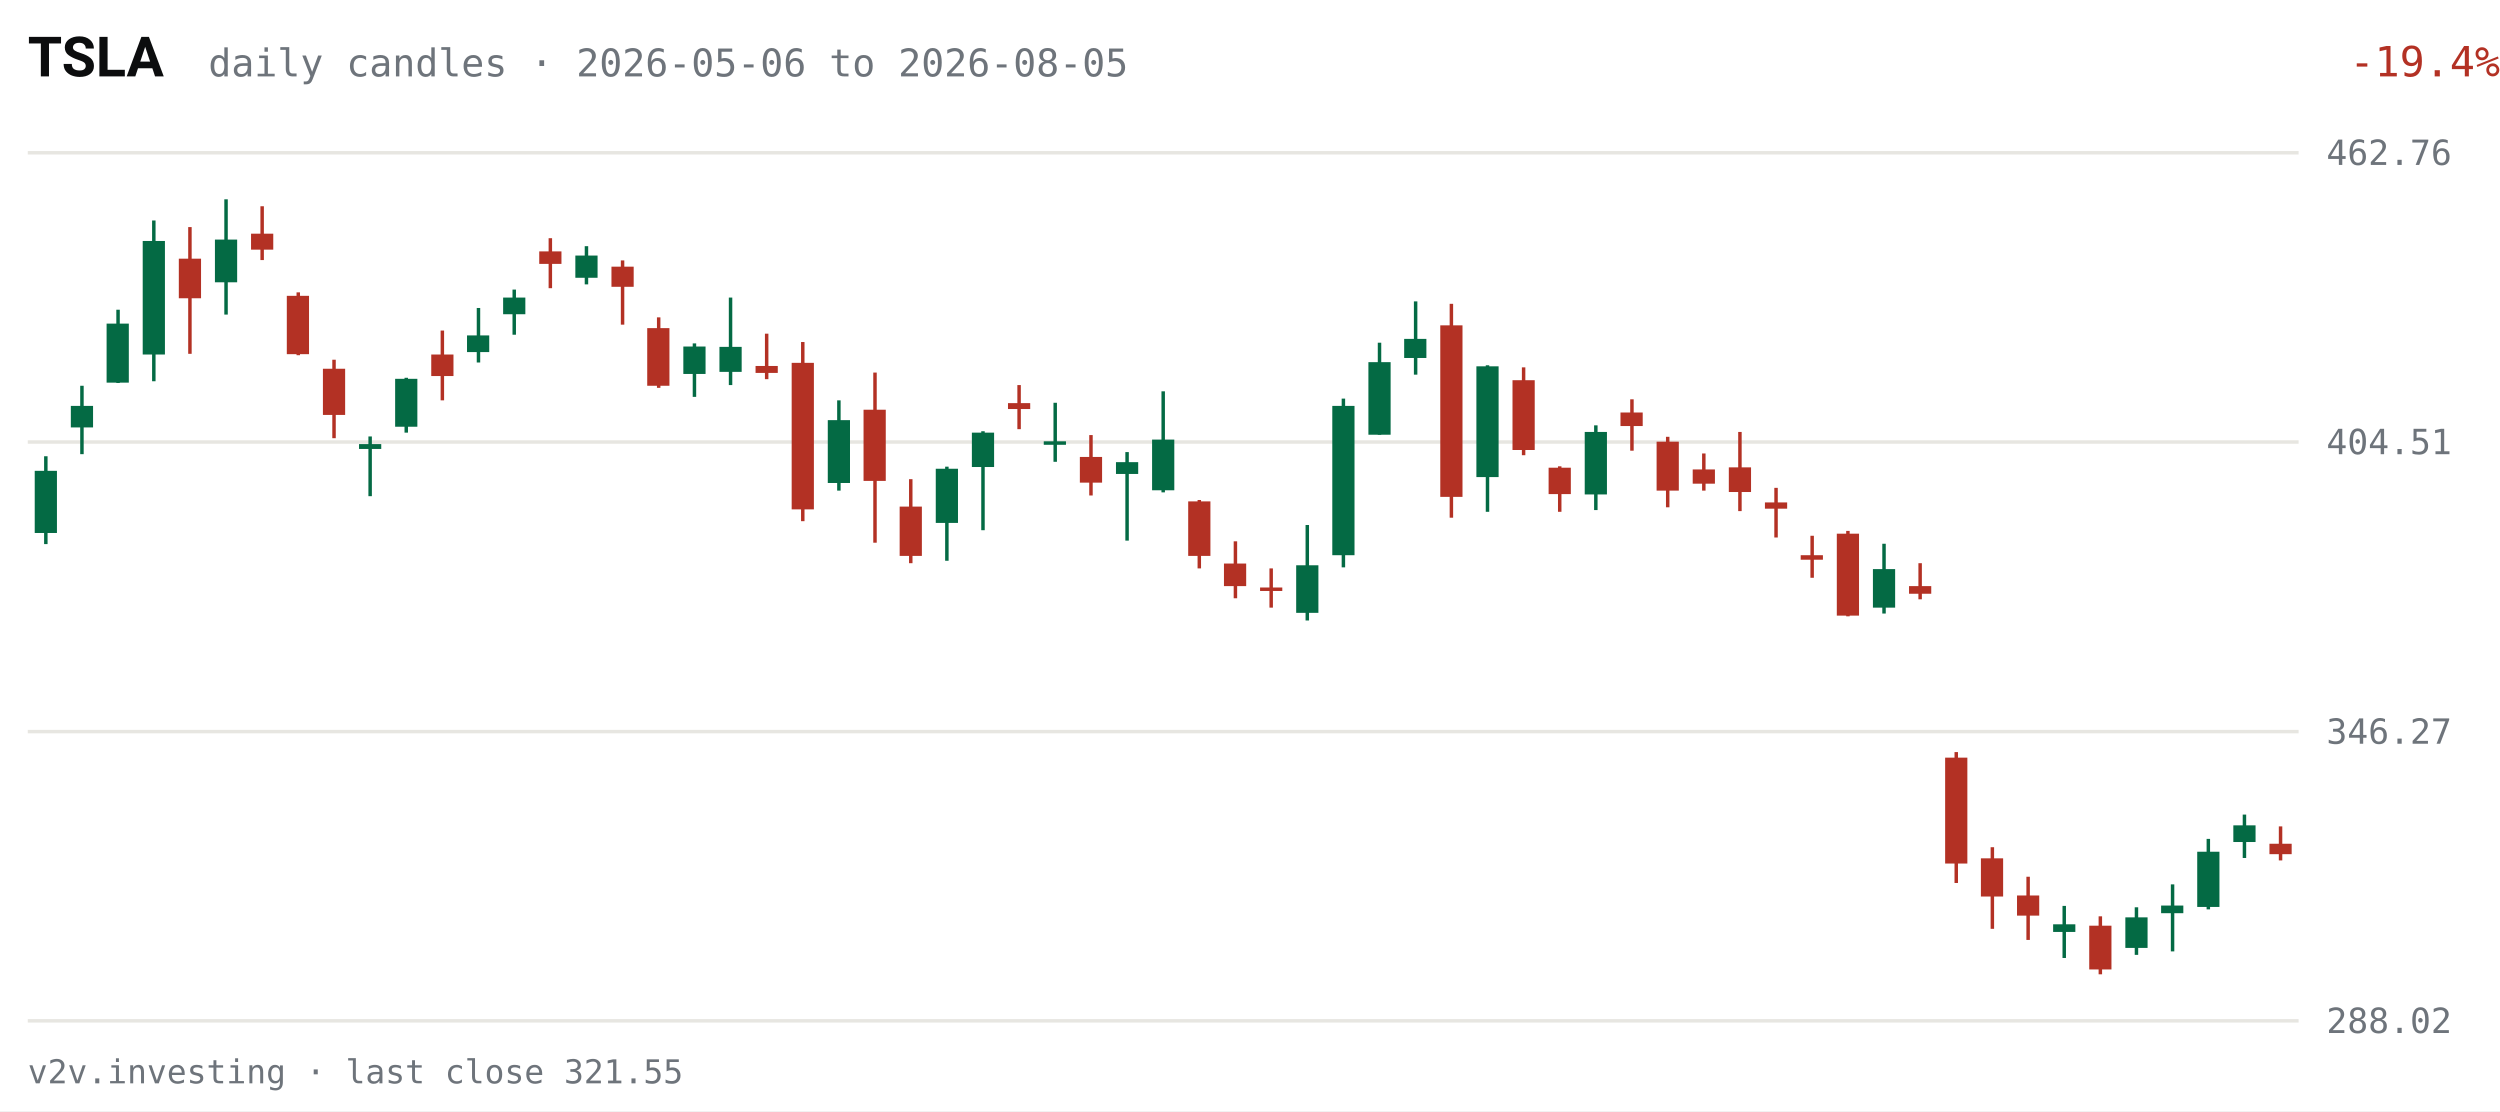
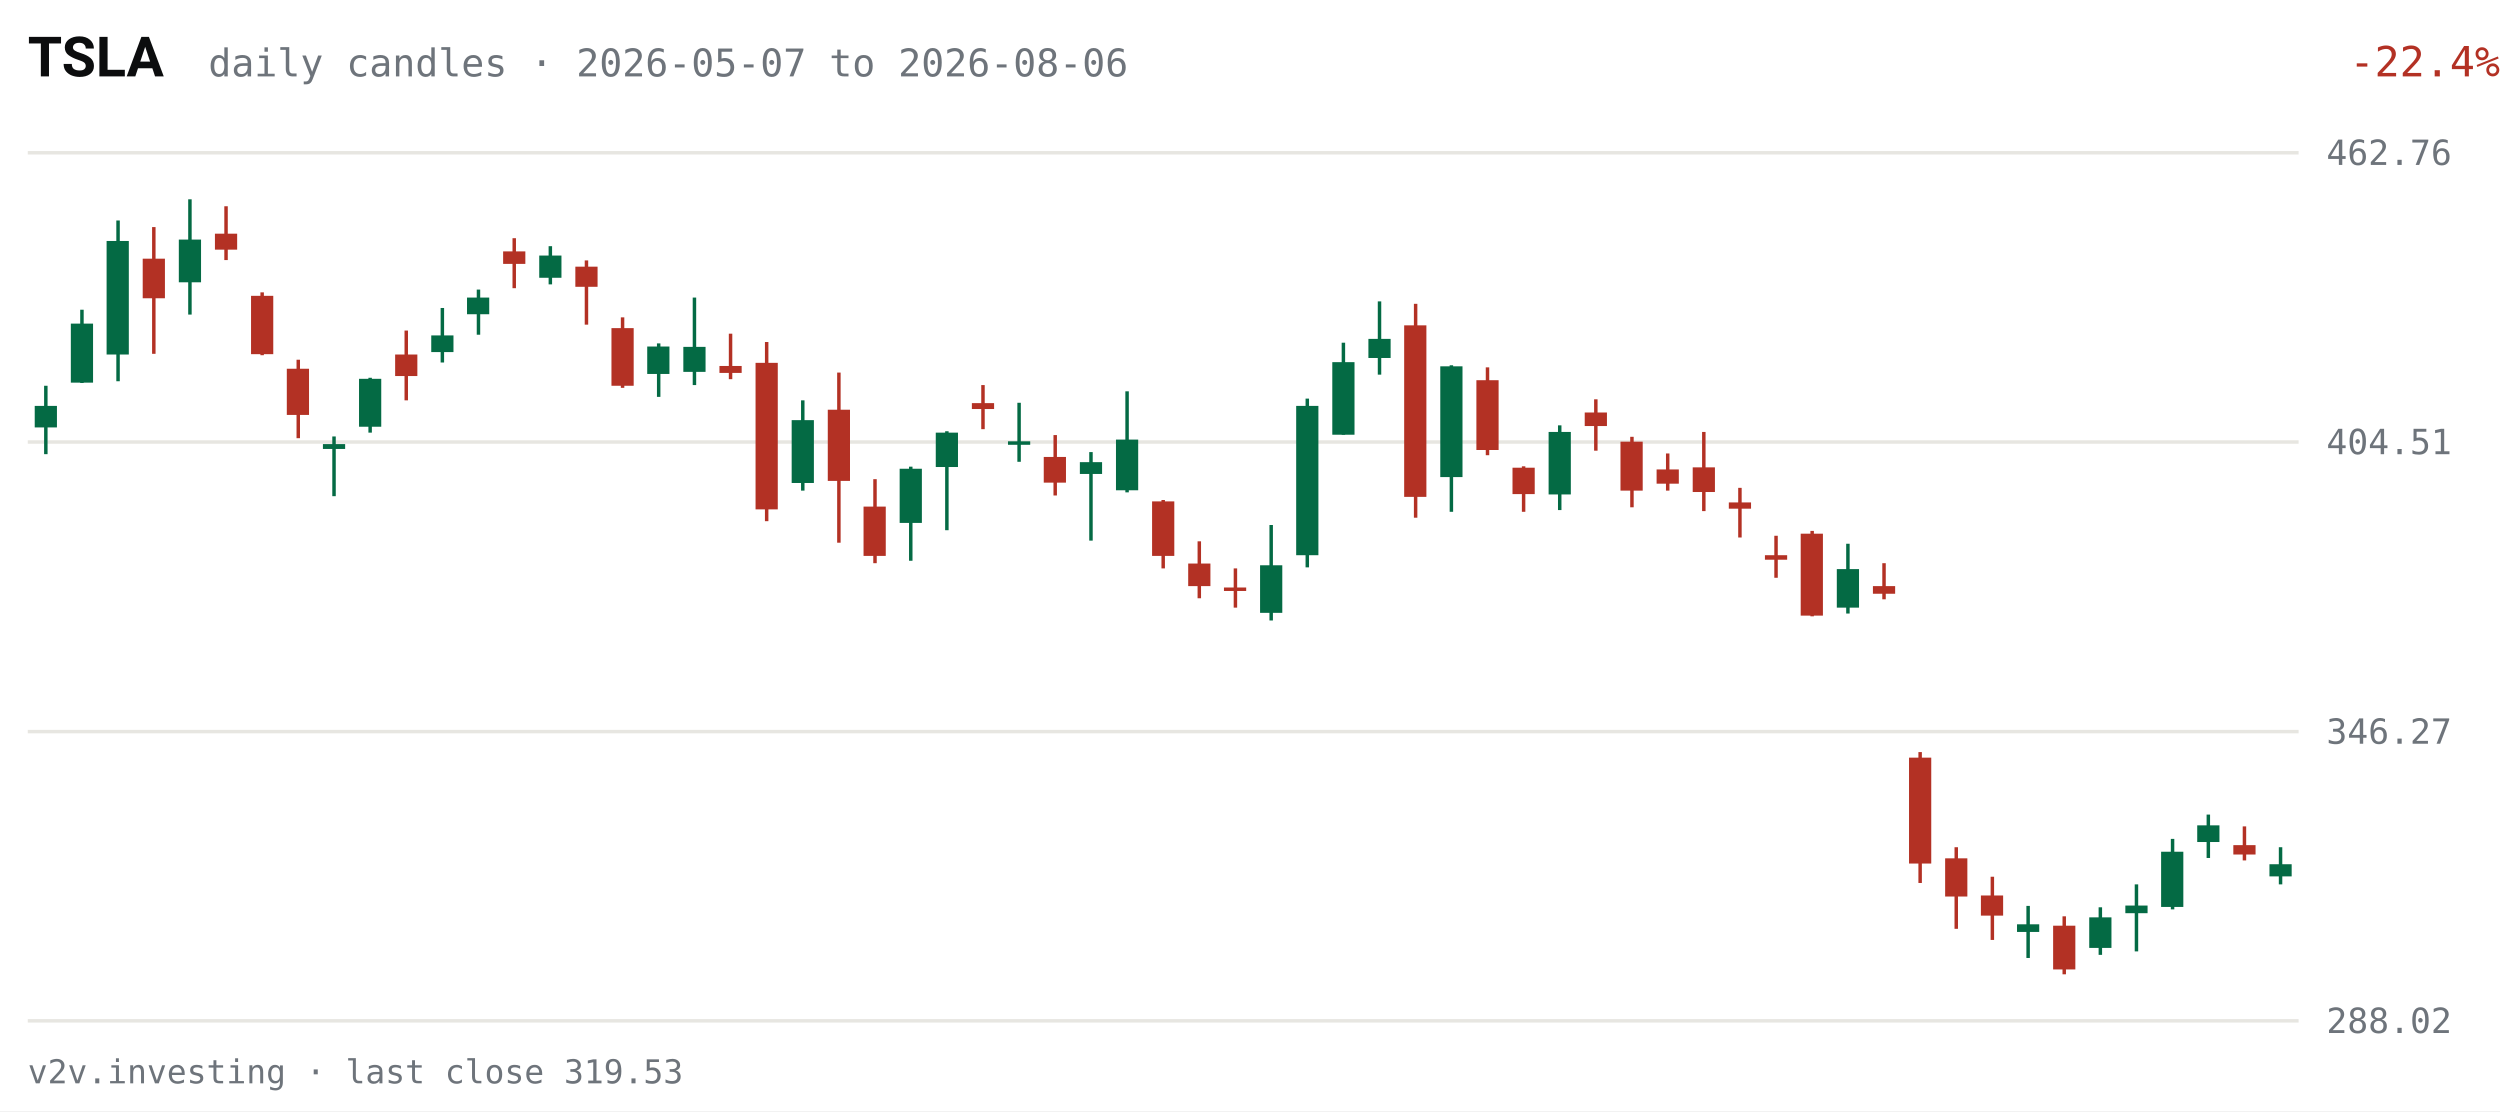
<svg xmlns="http://www.w3.org/2000/svg" viewBox="0 0 720 320" width="720" height="320" role="img" aria-label="TSLA daily candles, last 63 sessions">
  <rect width="720" height="320" fill="#FFFFFF" />
  <text x="8" y="22" fill="#0C0D0E" font-size="16" font-weight="600" font-family="system-ui,-apple-system,Segoe UI,Roboto,sans-serif">TSLA</text>
-   <text x="60" y="22" fill="#6E747B" font-size="11" font-family="ui-monospace,SFMono-Regular,Menlo,Consolas,monospace">daily candles · 2026-05-06 to 2026-08-05</text>
-   <text x="670" y="22" fill="#B33124" font-size="12" text-anchor="end" font-family="ui-monospace,SFMono-Regular,Menlo,Consolas,monospace" transform="translate(50,0)">-19.4%</text>
+   <text x="60" y="22" fill="#6E747B" font-size="11" font-family="ui-monospace,SFMono-Regular,Menlo,Consolas,monospace">daily candles · 2026-05-07 to 2026-08-06</text>
+   <text x="670" y="22" fill="#B33124" font-size="12" text-anchor="end" font-family="ui-monospace,SFMono-Regular,Menlo,Consolas,monospace" transform="translate(50,0)">-22.4%</text>
  <g font-family="ui-monospace,SFMono-Regular,Menlo,Consolas,monospace">
    <line x1="8" y1="294.0" x2="662" y2="294.0" stroke="#E7E6E1" stroke-width="1" />
    <text x="670" y="297.5" fill="#6E747B" font-size="10">288.02</text>
    <line x1="8" y1="210.7" x2="662" y2="210.7" stroke="#E7E6E1" stroke-width="1" />
    <text x="670" y="214.2" fill="#6E747B" font-size="10">346.27</text>
    <line x1="8" y1="127.3" x2="662" y2="127.3" stroke="#E7E6E1" stroke-width="1" />
    <text x="670" y="130.8" fill="#6E747B" font-size="10">404.51</text>
    <line x1="8" y1="44.0" x2="662" y2="44.0" stroke="#E7E6E1" stroke-width="1" />
    <text x="670" y="47.5" fill="#6E747B" font-size="10">462.76</text>
-     <line x1="13.2" y1="131.4" x2="13.2" y2="156.7" stroke="#046A44" stroke-width="1" />
-     <rect x="10.0" y="135.6" width="6.4" height="17.9" fill="#046A44" />
-     <line x1="23.6" y1="111.1" x2="23.6" y2="130.8" stroke="#046A44" stroke-width="1" />
-     <rect x="20.4" y="116.9" width="6.4" height="6.2" fill="#046A44" />
-     <line x1="34.0" y1="89.2" x2="34.0" y2="110.3" stroke="#046A44" stroke-width="1" />
-     <rect x="30.7" y="93.2" width="6.4" height="17.0" fill="#046A44" />
-     <line x1="44.3" y1="63.5" x2="44.3" y2="109.8" stroke="#046A44" stroke-width="1" />
-     <rect x="41.1" y="69.4" width="6.4" height="32.7" fill="#046A44" />
-     <line x1="54.7" y1="65.4" x2="54.7" y2="101.9" stroke="#B33124" stroke-width="1" />
-     <rect x="51.5" y="74.5" width="6.4" height="11.4" fill="#B33124" />
-     <line x1="65.1" y1="57.4" x2="65.1" y2="90.6" stroke="#046A44" stroke-width="1" />
-     <rect x="61.9" y="69.0" width="6.4" height="12.3" fill="#046A44" />
-     <line x1="75.5" y1="59.4" x2="75.5" y2="74.9" stroke="#B33124" stroke-width="1" />
-     <rect x="72.3" y="67.3" width="6.4" height="4.6" fill="#B33124" />
-     <line x1="85.9" y1="84.2" x2="85.9" y2="102.3" stroke="#B33124" stroke-width="1" />
-     <rect x="82.6" y="85.2" width="6.4" height="16.8" fill="#B33124" />
-     <line x1="96.2" y1="103.6" x2="96.2" y2="126.2" stroke="#B33124" stroke-width="1" />
-     <rect x="93.0" y="106.2" width="6.4" height="13.3" fill="#B33124" />
-     <line x1="106.6" y1="125.7" x2="106.6" y2="142.9" stroke="#046A44" stroke-width="1" />
-     <rect x="103.4" y="127.9" width="6.4" height="1.4" fill="#046A44" />
-     <line x1="117.0" y1="108.8" x2="117.0" y2="124.6" stroke="#046A44" stroke-width="1" />
-     <rect x="113.8" y="109.1" width="6.4" height="13.8" fill="#046A44" />
-     <line x1="127.4" y1="95.2" x2="127.4" y2="115.3" stroke="#B33124" stroke-width="1" />
-     <rect x="124.2" y="102.1" width="6.4" height="6.2" fill="#B33124" />
-     <line x1="137.8" y1="88.7" x2="137.8" y2="104.4" stroke="#046A44" stroke-width="1" />
-     <rect x="134.5" y="96.6" width="6.4" height="4.8" fill="#046A44" />
-     <line x1="148.1" y1="83.4" x2="148.1" y2="96.4" stroke="#046A44" stroke-width="1" />
-     <rect x="144.9" y="85.7" width="6.4" height="4.8" fill="#046A44" />
-     <line x1="158.5" y1="68.6" x2="158.5" y2="83.0" stroke="#B33124" stroke-width="1" />
-     <rect x="155.3" y="72.4" width="6.4" height="3.6" fill="#B33124" />
-     <line x1="168.9" y1="70.9" x2="168.9" y2="81.9" stroke="#046A44" stroke-width="1" />
-     <rect x="165.7" y="73.6" width="6.4" height="6.4" fill="#046A44" />
-     <line x1="179.3" y1="75.0" x2="179.3" y2="93.5" stroke="#B33124" stroke-width="1" />
-     <rect x="176.1" y="76.8" width="6.4" height="5.8" fill="#B33124" />
-     <line x1="189.7" y1="91.4" x2="189.7" y2="111.7" stroke="#B33124" stroke-width="1" />
-     <rect x="186.4" y="94.5" width="6.4" height="16.6" fill="#B33124" />
-     <line x1="200.0" y1="98.9" x2="200.0" y2="114.3" stroke="#046A44" stroke-width="1" />
-     <rect x="196.8" y="99.8" width="6.4" height="7.9" fill="#046A44" />
-     <line x1="210.4" y1="85.7" x2="210.4" y2="110.9" stroke="#046A44" stroke-width="1" />
-     <rect x="207.2" y="99.9" width="6.4" height="7.2" fill="#046A44" />
-     <line x1="220.8" y1="96.1" x2="220.8" y2="109.2" stroke="#B33124" stroke-width="1" />
-     <rect x="217.6" y="105.4" width="6.4" height="2.0" fill="#B33124" />
-     <line x1="231.2" y1="98.5" x2="231.2" y2="150.1" stroke="#B33124" stroke-width="1" />
-     <rect x="228.0" y="104.5" width="6.4" height="42.2" fill="#B33124" />
-     <line x1="241.6" y1="115.3" x2="241.6" y2="141.3" stroke="#046A44" stroke-width="1" />
-     <rect x="238.4" y="121.0" width="6.4" height="18.1" fill="#046A44" />
-     <line x1="252.0" y1="107.3" x2="252.0" y2="156.3" stroke="#B33124" stroke-width="1" />
-     <rect x="248.7" y="118.0" width="6.4" height="20.5" fill="#B33124" />
-     <line x1="262.3" y1="138.0" x2="262.3" y2="162.2" stroke="#B33124" stroke-width="1" />
-     <rect x="259.1" y="145.9" width="6.4" height="14.2" fill="#B33124" />
-     <line x1="272.7" y1="134.4" x2="272.7" y2="161.5" stroke="#046A44" stroke-width="1" />
-     <rect x="269.5" y="135.0" width="6.4" height="15.6" fill="#046A44" />
-     <line x1="283.1" y1="124.2" x2="283.1" y2="152.7" stroke="#046A44" stroke-width="1" />
-     <rect x="279.9" y="124.6" width="6.4" height="9.9" fill="#046A44" />
-     <line x1="293.5" y1="110.9" x2="293.5" y2="123.6" stroke="#B33124" stroke-width="1" />
-     <rect x="290.3" y="116.1" width="6.4" height="1.7" fill="#B33124" />
-     <line x1="303.9" y1="116.0" x2="303.9" y2="133.0" stroke="#046A44" stroke-width="1" />
-     <rect x="300.6" y="127.1" width="6.4" height="1.0" fill="#046A44" />
-     <line x1="314.2" y1="125.3" x2="314.2" y2="142.7" stroke="#B33124" stroke-width="1" />
-     <rect x="311.0" y="131.6" width="6.4" height="7.4" fill="#B33124" />
-     <line x1="324.6" y1="130.2" x2="324.6" y2="155.7" stroke="#046A44" stroke-width="1" />
-     <rect x="321.4" y="133.1" width="6.4" height="3.4" fill="#046A44" />
-     <line x1="335.0" y1="112.7" x2="335.0" y2="141.8" stroke="#046A44" stroke-width="1" />
-     <rect x="331.8" y="126.6" width="6.4" height="14.6" fill="#046A44" />
-     <line x1="345.4" y1="144.0" x2="345.4" y2="163.7" stroke="#B33124" stroke-width="1" />
-     <rect x="342.2" y="144.4" width="6.4" height="15.7" fill="#B33124" />
-     <line x1="355.8" y1="155.9" x2="355.8" y2="172.3" stroke="#B33124" stroke-width="1" />
-     <rect x="352.5" y="162.3" width="6.4" height="6.5" fill="#B33124" />
-     <line x1="366.1" y1="163.7" x2="366.1" y2="175.0" stroke="#B33124" stroke-width="1" />
-     <rect x="362.9" y="169.2" width="6.4" height="1.0" fill="#B33124" />
-     <line x1="376.5" y1="151.2" x2="376.5" y2="178.7" stroke="#046A44" stroke-width="1" />
-     <rect x="373.3" y="162.8" width="6.4" height="13.7" fill="#046A44" />
-     <line x1="386.9" y1="114.8" x2="386.9" y2="163.4" stroke="#046A44" stroke-width="1" />
-     <rect x="383.7" y="116.9" width="6.4" height="43.0" fill="#046A44" />
-     <line x1="397.3" y1="98.7" x2="397.3" y2="125.2" stroke="#046A44" stroke-width="1" />
-     <rect x="394.1" y="104.3" width="6.4" height="20.9" fill="#046A44" />
-     <line x1="407.7" y1="86.8" x2="407.7" y2="107.9" stroke="#046A44" stroke-width="1" />
-     <rect x="404.4" y="97.6" width="6.4" height="5.5" fill="#046A44" />
-     <line x1="418.0" y1="87.5" x2="418.0" y2="149.1" stroke="#B33124" stroke-width="1" />
-     <rect x="414.8" y="93.7" width="6.4" height="49.4" fill="#B33124" />
-     <line x1="428.4" y1="105.2" x2="428.4" y2="147.4" stroke="#046A44" stroke-width="1" />
-     <rect x="425.2" y="105.5" width="6.4" height="31.9" fill="#046A44" />
-     <line x1="438.8" y1="105.8" x2="438.8" y2="131.1" stroke="#B33124" stroke-width="1" />
-     <rect x="435.6" y="109.5" width="6.4" height="20.1" fill="#B33124" />
-     <line x1="449.2" y1="134.3" x2="449.2" y2="147.4" stroke="#B33124" stroke-width="1" />
-     <rect x="446.0" y="134.7" width="6.4" height="7.6" fill="#B33124" />
-     <line x1="459.6" y1="122.5" x2="459.6" y2="146.9" stroke="#046A44" stroke-width="1" />
-     <rect x="456.4" y="124.4" width="6.4" height="18.0" fill="#046A44" />
-     <line x1="470.0" y1="115.0" x2="470.0" y2="129.8" stroke="#B33124" stroke-width="1" />
-     <rect x="466.7" y="118.8" width="6.4" height="3.9" fill="#B33124" />
-     <line x1="480.3" y1="125.8" x2="480.3" y2="146.1" stroke="#B33124" stroke-width="1" />
-     <rect x="477.1" y="127.2" width="6.4" height="14.1" fill="#B33124" />
-     <line x1="490.7" y1="130.6" x2="490.7" y2="141.3" stroke="#B33124" stroke-width="1" />
-     <rect x="487.5" y="135.2" width="6.4" height="4.1" fill="#B33124" />
-     <line x1="501.1" y1="124.4" x2="501.1" y2="147.2" stroke="#B33124" stroke-width="1" />
-     <rect x="497.9" y="134.6" width="6.4" height="7.1" fill="#B33124" />
-     <line x1="511.5" y1="140.5" x2="511.5" y2="154.8" stroke="#B33124" stroke-width="1" />
-     <rect x="508.3" y="144.7" width="6.4" height="1.8" fill="#B33124" />
-     <line x1="521.9" y1="154.3" x2="521.9" y2="166.4" stroke="#B33124" stroke-width="1" />
-     <rect x="518.6" y="159.9" width="6.4" height="1.3" fill="#B33124" />
-     <line x1="532.2" y1="152.9" x2="532.2" y2="177.5" stroke="#B33124" stroke-width="1" />
-     <rect x="529.0" y="153.7" width="6.4" height="23.6" fill="#B33124" />
-     <line x1="542.6" y1="156.6" x2="542.6" y2="176.7" stroke="#046A44" stroke-width="1" />
-     <rect x="539.4" y="163.9" width="6.4" height="11.1" fill="#046A44" />
-     <line x1="553.0" y1="162.2" x2="553.0" y2="172.6" stroke="#B33124" stroke-width="1" />
-     <rect x="549.8" y="168.8" width="6.4" height="2.2" fill="#B33124" />
-     <line x1="563.4" y1="216.6" x2="563.4" y2="254.3" stroke="#B33124" stroke-width="1" />
-     <rect x="560.2" y="218.2" width="6.4" height="30.5" fill="#B33124" />
-     <line x1="573.8" y1="244.0" x2="573.8" y2="267.5" stroke="#B33124" stroke-width="1" />
-     <rect x="570.5" y="247.2" width="6.4" height="11.0" fill="#B33124" />
-     <line x1="584.1" y1="252.5" x2="584.1" y2="270.7" stroke="#B33124" stroke-width="1" />
-     <rect x="580.9" y="257.9" width="6.4" height="5.8" fill="#B33124" />
-     <line x1="594.5" y1="260.9" x2="594.5" y2="275.9" stroke="#046A44" stroke-width="1" />
-     <rect x="591.3" y="266.2" width="6.4" height="2.2" fill="#046A44" />
-     <line x1="604.9" y1="263.9" x2="604.9" y2="280.6" stroke="#B33124" stroke-width="1" />
-     <rect x="601.7" y="266.6" width="6.4" height="12.6" fill="#B33124" />
-     <line x1="615.3" y1="261.3" x2="615.3" y2="275.0" stroke="#046A44" stroke-width="1" />
-     <rect x="612.1" y="264.2" width="6.4" height="8.8" fill="#046A44" />
-     <line x1="625.7" y1="254.7" x2="625.7" y2="274.0" stroke="#046A44" stroke-width="1" />
-     <rect x="622.4" y="260.8" width="6.4" height="2.2" fill="#046A44" />
-     <line x1="636.0" y1="241.6" x2="636.0" y2="261.9" stroke="#046A44" stroke-width="1" />
-     <rect x="632.8" y="245.3" width="6.4" height="15.9" fill="#046A44" />
-     <line x1="646.4" y1="234.6" x2="646.4" y2="247.1" stroke="#046A44" stroke-width="1" />
-     <rect x="643.2" y="237.7" width="6.4" height="4.8" fill="#046A44" />
-     <line x1="656.8" y1="238.0" x2="656.8" y2="247.8" stroke="#B33124" stroke-width="1" />
-     <rect x="653.6" y="243.0" width="6.4" height="3.0" fill="#B33124" />
+     <line x1="13.2" y1="111.1" x2="13.2" y2="130.8" stroke="#046A44" stroke-width="1" />
+     <rect x="10.0" y="116.9" width="6.4" height="6.2" fill="#046A44" />
+     <line x1="23.6" y1="89.2" x2="23.6" y2="110.3" stroke="#046A44" stroke-width="1" />
+     <rect x="20.4" y="93.2" width="6.4" height="17.0" fill="#046A44" />
+     <line x1="34.0" y1="63.5" x2="34.0" y2="109.8" stroke="#046A44" stroke-width="1" />
+     <rect x="30.7" y="69.4" width="6.4" height="32.7" fill="#046A44" />
+     <line x1="44.3" y1="65.4" x2="44.3" y2="101.9" stroke="#B33124" stroke-width="1" />
+     <rect x="41.1" y="74.5" width="6.4" height="11.4" fill="#B33124" />
+     <line x1="54.7" y1="57.4" x2="54.7" y2="90.6" stroke="#046A44" stroke-width="1" />
+     <rect x="51.5" y="69.0" width="6.4" height="12.3" fill="#046A44" />
+     <line x1="65.1" y1="59.4" x2="65.1" y2="74.9" stroke="#B33124" stroke-width="1" />
+     <rect x="61.9" y="67.3" width="6.4" height="4.6" fill="#B33124" />
+     <line x1="75.5" y1="84.2" x2="75.5" y2="102.3" stroke="#B33124" stroke-width="1" />
+     <rect x="72.3" y="85.2" width="6.4" height="16.8" fill="#B33124" />
+     <line x1="85.9" y1="103.6" x2="85.9" y2="126.2" stroke="#B33124" stroke-width="1" />
+     <rect x="82.6" y="106.2" width="6.4" height="13.3" fill="#B33124" />
+     <line x1="96.2" y1="125.7" x2="96.2" y2="142.9" stroke="#046A44" stroke-width="1" />
+     <rect x="93.0" y="127.9" width="6.4" height="1.4" fill="#046A44" />
+     <line x1="106.6" y1="108.8" x2="106.6" y2="124.6" stroke="#046A44" stroke-width="1" />
+     <rect x="103.4" y="109.1" width="6.4" height="13.8" fill="#046A44" />
+     <line x1="117.0" y1="95.2" x2="117.0" y2="115.3" stroke="#B33124" stroke-width="1" />
+     <rect x="113.8" y="102.1" width="6.4" height="6.2" fill="#B33124" />
+     <line x1="127.4" y1="88.7" x2="127.4" y2="104.4" stroke="#046A44" stroke-width="1" />
+     <rect x="124.2" y="96.6" width="6.4" height="4.8" fill="#046A44" />
+     <line x1="137.8" y1="83.4" x2="137.8" y2="96.4" stroke="#046A44" stroke-width="1" />
+     <rect x="134.5" y="85.7" width="6.4" height="4.8" fill="#046A44" />
+     <line x1="148.1" y1="68.6" x2="148.1" y2="83.0" stroke="#B33124" stroke-width="1" />
+     <rect x="144.9" y="72.4" width="6.4" height="3.6" fill="#B33124" />
+     <line x1="158.5" y1="70.9" x2="158.5" y2="81.9" stroke="#046A44" stroke-width="1" />
+     <rect x="155.3" y="73.6" width="6.4" height="6.4" fill="#046A44" />
+     <line x1="168.9" y1="75.0" x2="168.9" y2="93.5" stroke="#B33124" stroke-width="1" />
+     <rect x="165.7" y="76.8" width="6.4" height="5.8" fill="#B33124" />
+     <line x1="179.3" y1="91.4" x2="179.3" y2="111.7" stroke="#B33124" stroke-width="1" />
+     <rect x="176.1" y="94.5" width="6.4" height="16.6" fill="#B33124" />
+     <line x1="189.7" y1="98.9" x2="189.7" y2="114.3" stroke="#046A44" stroke-width="1" />
+     <rect x="186.4" y="99.8" width="6.4" height="7.9" fill="#046A44" />
+     <line x1="200.0" y1="85.7" x2="200.0" y2="110.9" stroke="#046A44" stroke-width="1" />
+     <rect x="196.8" y="99.9" width="6.4" height="7.2" fill="#046A44" />
+     <line x1="210.4" y1="96.1" x2="210.4" y2="109.2" stroke="#B33124" stroke-width="1" />
+     <rect x="207.2" y="105.4" width="6.4" height="2.0" fill="#B33124" />
+     <line x1="220.8" y1="98.5" x2="220.8" y2="150.1" stroke="#B33124" stroke-width="1" />
+     <rect x="217.6" y="104.5" width="6.4" height="42.2" fill="#B33124" />
+     <line x1="231.2" y1="115.3" x2="231.2" y2="141.3" stroke="#046A44" stroke-width="1" />
+     <rect x="228.0" y="121.0" width="6.4" height="18.1" fill="#046A44" />
+     <line x1="241.6" y1="107.3" x2="241.6" y2="156.3" stroke="#B33124" stroke-width="1" />
+     <rect x="238.4" y="118.0" width="6.4" height="20.5" fill="#B33124" />
+     <line x1="252.0" y1="138.0" x2="252.0" y2="162.2" stroke="#B33124" stroke-width="1" />
+     <rect x="248.7" y="145.9" width="6.4" height="14.2" fill="#B33124" />
+     <line x1="262.3" y1="134.4" x2="262.3" y2="161.5" stroke="#046A44" stroke-width="1" />
+     <rect x="259.1" y="135.0" width="6.4" height="15.6" fill="#046A44" />
+     <line x1="272.7" y1="124.2" x2="272.7" y2="152.7" stroke="#046A44" stroke-width="1" />
+     <rect x="269.5" y="124.6" width="6.4" height="9.9" fill="#046A44" />
+     <line x1="283.1" y1="110.9" x2="283.1" y2="123.6" stroke="#B33124" stroke-width="1" />
+     <rect x="279.9" y="116.1" width="6.4" height="1.7" fill="#B33124" />
+     <line x1="293.5" y1="116.0" x2="293.5" y2="133.0" stroke="#046A44" stroke-width="1" />
+     <rect x="290.3" y="127.1" width="6.4" height="1.0" fill="#046A44" />
+     <line x1="303.9" y1="125.3" x2="303.9" y2="142.7" stroke="#B33124" stroke-width="1" />
+     <rect x="300.6" y="131.6" width="6.4" height="7.4" fill="#B33124" />
+     <line x1="314.2" y1="130.2" x2="314.2" y2="155.7" stroke="#046A44" stroke-width="1" />
+     <rect x="311.0" y="133.1" width="6.4" height="3.4" fill="#046A44" />
+     <line x1="324.6" y1="112.7" x2="324.6" y2="141.8" stroke="#046A44" stroke-width="1" />
+     <rect x="321.4" y="126.6" width="6.4" height="14.6" fill="#046A44" />
+     <line x1="335.0" y1="144.0" x2="335.0" y2="163.7" stroke="#B33124" stroke-width="1" />
+     <rect x="331.8" y="144.4" width="6.4" height="15.7" fill="#B33124" />
+     <line x1="345.4" y1="155.9" x2="345.4" y2="172.3" stroke="#B33124" stroke-width="1" />
+     <rect x="342.2" y="162.3" width="6.4" height="6.5" fill="#B33124" />
+     <line x1="355.8" y1="163.7" x2="355.8" y2="175.0" stroke="#B33124" stroke-width="1" />
+     <rect x="352.5" y="169.2" width="6.4" height="1.0" fill="#B33124" />
+     <line x1="366.1" y1="151.2" x2="366.1" y2="178.7" stroke="#046A44" stroke-width="1" />
+     <rect x="362.9" y="162.8" width="6.4" height="13.7" fill="#046A44" />
+     <line x1="376.5" y1="114.8" x2="376.5" y2="163.4" stroke="#046A44" stroke-width="1" />
+     <rect x="373.3" y="116.9" width="6.4" height="43.0" fill="#046A44" />
+     <line x1="386.9" y1="98.7" x2="386.9" y2="125.2" stroke="#046A44" stroke-width="1" />
+     <rect x="383.7" y="104.3" width="6.4" height="20.9" fill="#046A44" />
+     <line x1="397.3" y1="86.8" x2="397.3" y2="107.9" stroke="#046A44" stroke-width="1" />
+     <rect x="394.1" y="97.6" width="6.4" height="5.5" fill="#046A44" />
+     <line x1="407.7" y1="87.5" x2="407.7" y2="149.1" stroke="#B33124" stroke-width="1" />
+     <rect x="404.4" y="93.7" width="6.4" height="49.4" fill="#B33124" />
+     <line x1="418.0" y1="105.2" x2="418.0" y2="147.4" stroke="#046A44" stroke-width="1" />
+     <rect x="414.8" y="105.5" width="6.4" height="31.9" fill="#046A44" />
+     <line x1="428.4" y1="105.8" x2="428.4" y2="131.1" stroke="#B33124" stroke-width="1" />
+     <rect x="425.2" y="109.5" width="6.4" height="20.1" fill="#B33124" />
+     <line x1="438.8" y1="134.3" x2="438.8" y2="147.4" stroke="#B33124" stroke-width="1" />
+     <rect x="435.6" y="134.7" width="6.4" height="7.6" fill="#B33124" />
+     <line x1="449.2" y1="122.5" x2="449.2" y2="146.9" stroke="#046A44" stroke-width="1" />
+     <rect x="446.0" y="124.4" width="6.4" height="18.0" fill="#046A44" />
+     <line x1="459.6" y1="115.0" x2="459.6" y2="129.8" stroke="#B33124" stroke-width="1" />
+     <rect x="456.4" y="118.8" width="6.4" height="3.9" fill="#B33124" />
+     <line x1="470.0" y1="125.8" x2="470.0" y2="146.1" stroke="#B33124" stroke-width="1" />
+     <rect x="466.7" y="127.2" width="6.4" height="14.1" fill="#B33124" />
+     <line x1="480.3" y1="130.6" x2="480.3" y2="141.3" stroke="#B33124" stroke-width="1" />
+     <rect x="477.1" y="135.2" width="6.4" height="4.1" fill="#B33124" />
+     <line x1="490.7" y1="124.4" x2="490.7" y2="147.2" stroke="#B33124" stroke-width="1" />
+     <rect x="487.5" y="134.6" width="6.4" height="7.1" fill="#B33124" />
+     <line x1="501.1" y1="140.5" x2="501.1" y2="154.8" stroke="#B33124" stroke-width="1" />
+     <rect x="497.9" y="144.7" width="6.4" height="1.8" fill="#B33124" />
+     <line x1="511.5" y1="154.3" x2="511.5" y2="166.4" stroke="#B33124" stroke-width="1" />
+     <rect x="508.3" y="159.9" width="6.4" height="1.3" fill="#B33124" />
+     <line x1="521.9" y1="152.9" x2="521.9" y2="177.5" stroke="#B33124" stroke-width="1" />
+     <rect x="518.6" y="153.7" width="6.4" height="23.6" fill="#B33124" />
+     <line x1="532.2" y1="156.6" x2="532.2" y2="176.7" stroke="#046A44" stroke-width="1" />
+     <rect x="529.0" y="163.9" width="6.4" height="11.1" fill="#046A44" />
+     <line x1="542.6" y1="162.2" x2="542.6" y2="172.6" stroke="#B33124" stroke-width="1" />
+     <rect x="539.4" y="168.8" width="6.4" height="2.2" fill="#B33124" />
+     <line x1="553.0" y1="216.6" x2="553.0" y2="254.3" stroke="#B33124" stroke-width="1" />
+     <rect x="549.8" y="218.2" width="6.4" height="30.5" fill="#B33124" />
+     <line x1="563.4" y1="244.0" x2="563.4" y2="267.5" stroke="#B33124" stroke-width="1" />
+     <rect x="560.2" y="247.2" width="6.4" height="11.0" fill="#B33124" />
+     <line x1="573.8" y1="252.5" x2="573.8" y2="270.7" stroke="#B33124" stroke-width="1" />
+     <rect x="570.5" y="257.9" width="6.4" height="5.8" fill="#B33124" />
+     <line x1="584.1" y1="260.9" x2="584.1" y2="275.9" stroke="#046A44" stroke-width="1" />
+     <rect x="580.9" y="266.2" width="6.4" height="2.2" fill="#046A44" />
+     <line x1="594.5" y1="263.9" x2="594.5" y2="280.6" stroke="#B33124" stroke-width="1" />
+     <rect x="591.3" y="266.6" width="6.4" height="12.6" fill="#B33124" />
+     <line x1="604.9" y1="261.3" x2="604.9" y2="275.0" stroke="#046A44" stroke-width="1" />
+     <rect x="601.7" y="264.2" width="6.4" height="8.8" fill="#046A44" />
+     <line x1="615.3" y1="254.7" x2="615.3" y2="274.0" stroke="#046A44" stroke-width="1" />
+     <rect x="612.1" y="260.8" width="6.4" height="2.2" fill="#046A44" />
+     <line x1="625.7" y1="241.6" x2="625.7" y2="261.9" stroke="#046A44" stroke-width="1" />
+     <rect x="622.4" y="245.3" width="6.4" height="15.9" fill="#046A44" />
+     <line x1="636.0" y1="234.6" x2="636.0" y2="247.1" stroke="#046A44" stroke-width="1" />
+     <rect x="632.8" y="237.7" width="6.4" height="4.8" fill="#046A44" />
+     <line x1="646.4" y1="238.0" x2="646.4" y2="247.8" stroke="#B33124" stroke-width="1" />
+     <rect x="643.2" y="243.4" width="6.4" height="2.7" fill="#B33124" />
+     <line x1="656.8" y1="244.0" x2="656.8" y2="254.7" stroke="#046A44" stroke-width="1" />
+     <rect x="653.6" y="248.9" width="6.4" height="3.5" fill="#046A44" />
  </g>
-   <text x="8" y="312" fill="#6E747B" font-size="9.5" font-family="ui-monospace,SFMono-Regular,Menlo,Consolas,monospace">v2v.investing · last close 321.55</text>
+   <text x="8" y="312" fill="#6E747B" font-size="9.5" font-family="ui-monospace,SFMono-Regular,Menlo,Consolas,monospace">v2v.investing · last close 319.53</text>
</svg>
